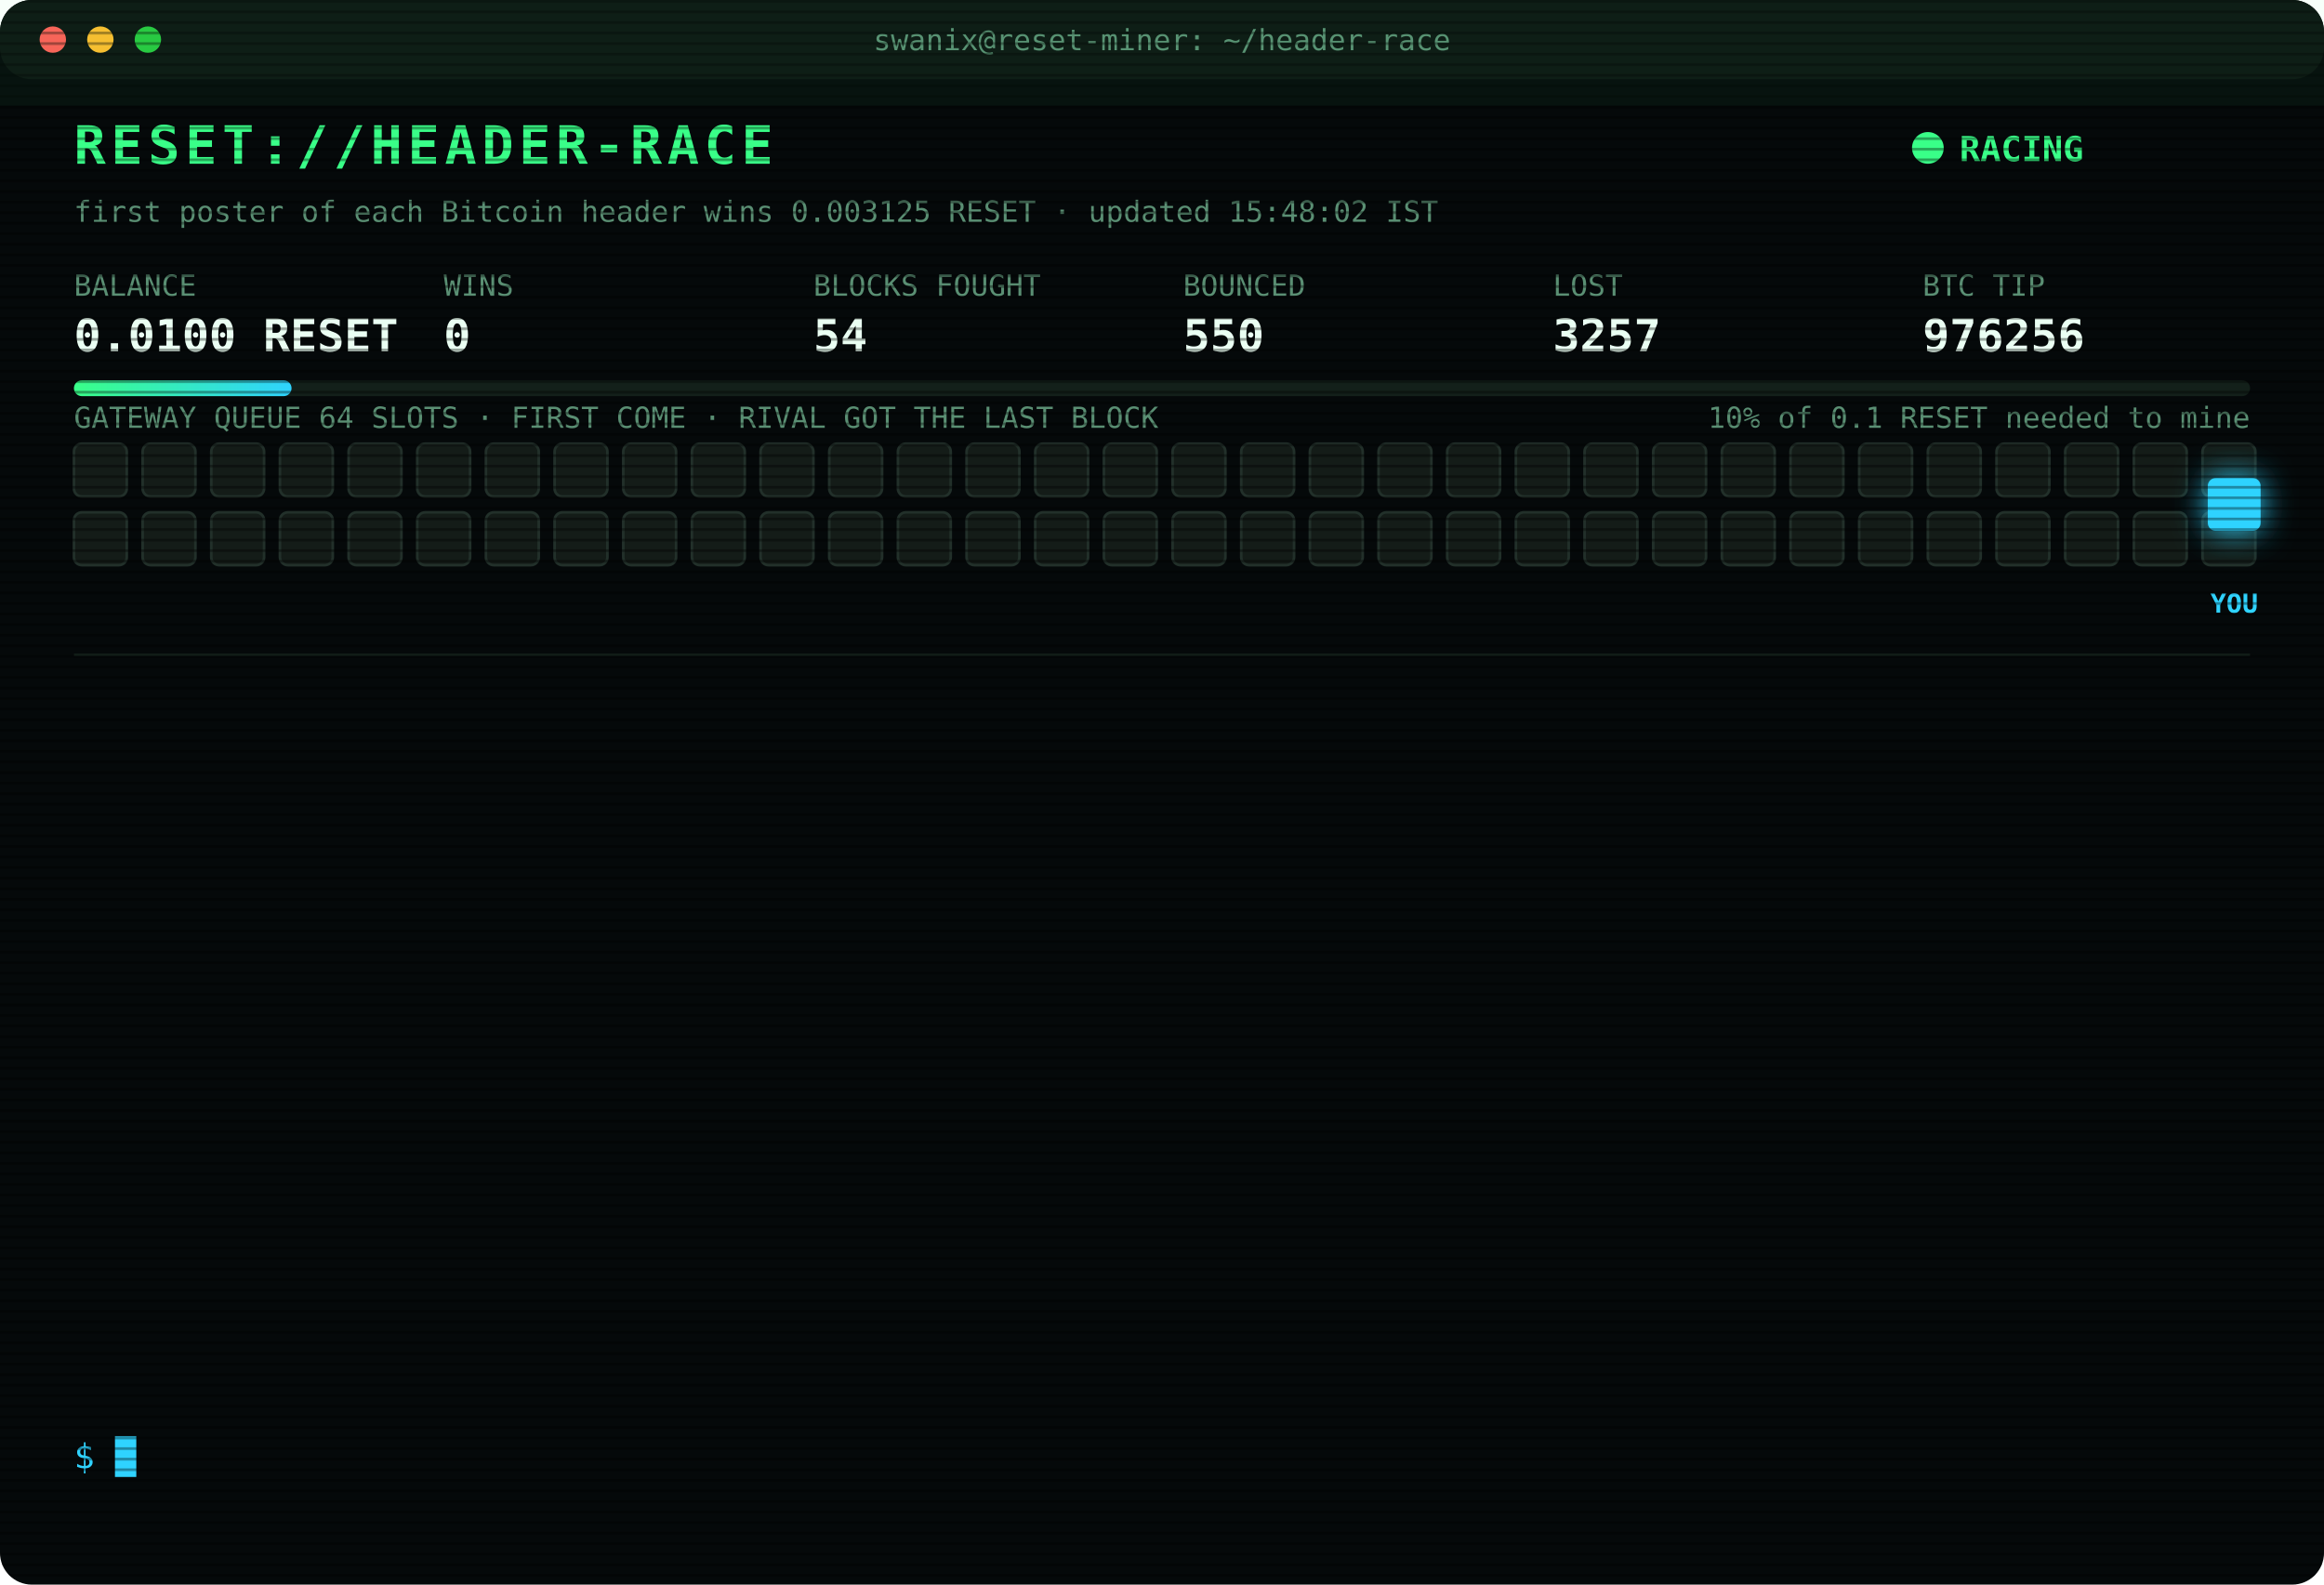
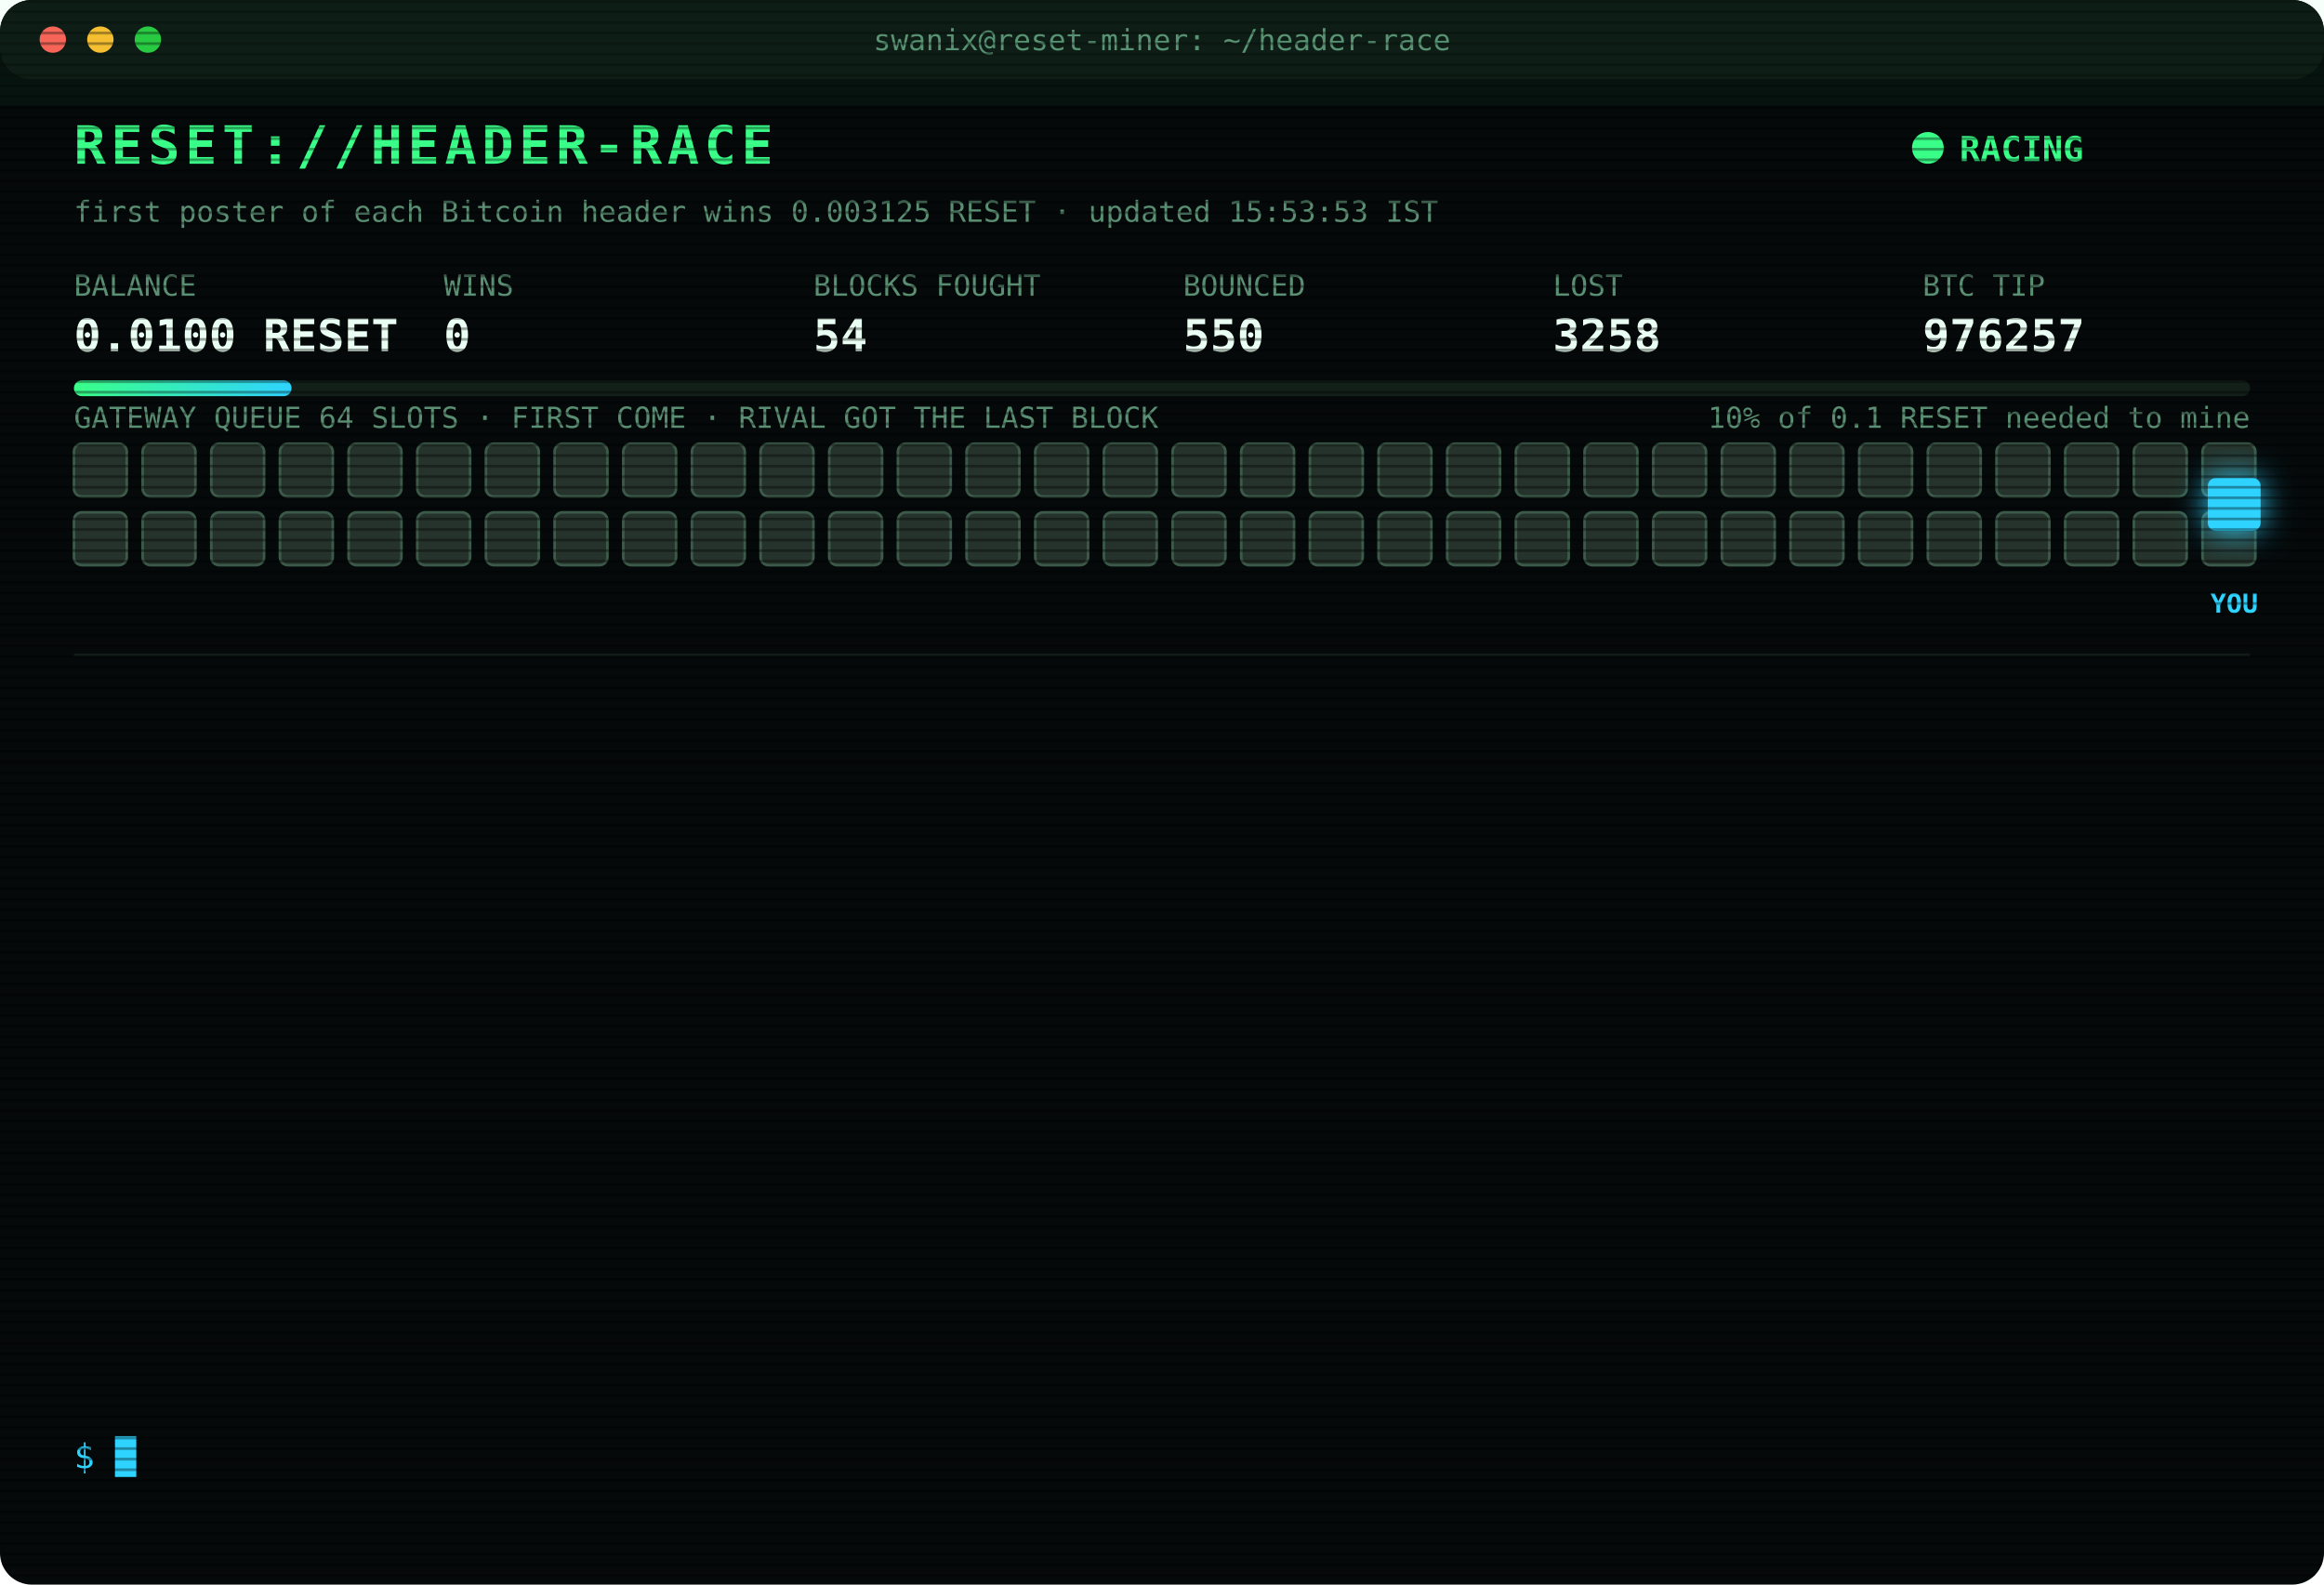
<svg xmlns="http://www.w3.org/2000/svg" width="880" height="600" viewBox="0 0 880 600" font-family="ui-monospace,SFMono-Regular,Menlo,Consolas,monospace">
  <style>
text{font-size:13px;fill:#7CFFB2}
.title{font-size:20px;font-weight:700;fill:#39FF88;letter-spacing:2px;animation:glitch 3s infinite steps(1)}
.sub{fill:#2fd3ff}.k{fill:#5a8f73;font-size:11px}.v{font-size:17px;font-weight:700;fill:#eafff3}
.ts{fill:#3f6b56}.boot{fill:#2fd3ff}.dim{fill:#5a8f73}.bad{fill:#ff4d6d}.warn{fill:#ffd23f}.mag{fill:#ff5cf0}.win{fill:#39FF88;font-weight:700}
.tag{font-size:10px;fill:#2fd3ff;font-weight:700}
.rival{fill:#26332c;stroke:#3c5a49;animation:jam 1.2s infinite alternate}
.idle{fill:#141c18;stroke:#22302a;animation:breathe 4s infinite}
.me{fill:#2fd3ff;filter:drop-shadow(0 0 6px #2fd3ff)}
.hover{animation:nudge 1.1s infinite ease-in-out}.bounce{animation:kick 1.4s infinite}
.ln{opacity:0;animation:in .4s forwards}
.cur{animation:blink 1s infinite steps(1)}
.scan{animation:scan 6s infinite linear}
.led{animation:blink 1.4s infinite}
@keyframes in{from{opacity:0;transform:translateX(-6px)}to{opacity:1;transform:none}}
@keyframes blink{50%{opacity:0}}
@keyframes jam{to{fill:#33463b}}
@keyframes breathe{50%{opacity:.4}}
@keyframes nudge{50%{transform:translateX(-10px)}}
@keyframes kick{0%,100%{transform:none}30%{transform:translateX(-14px)}55%{transform:translateX(10px) translateY(-6px)}}
@keyframes glitch{0%,92%{transform:none}93%{transform:translateX(2px);fill:#ff4d6d}95%{transform:translateX(-2px);fill:#2fd3ff}97%{transform:none}}
@keyframes scan{from{transform:translateY(-40px)}to{transform:translateY(600px)}}
</style>
  <defs>
    <pattern id="sl" width="4" height="4" patternUnits="userSpaceOnUse">
      <rect width="4" height="1" fill="#000" opacity=".35" />
    </pattern>
    <linearGradient id="bar">
      <stop offset="0" stop-color="#39FF88" />
      <stop offset="1" stop-color="#2fd3ff" />
    </linearGradient>
  </defs>
  <rect width="880" height="600" rx="12" fill="#05090a" />
  <rect width="880" height="30" rx="12" fill="#0d1512" />
  <circle cx="20" cy="15" r="5" fill="#ff5f57" />
  <circle cx="38" cy="15" r="5" fill="#febc2e" />
  <circle cx="56" cy="15" r="5" fill="#28c840" />
  <text x="440" y="19" text-anchor="middle" class="k">swanix@reset-miner: ~/header-race</text>
  <text x="28" y="62" class="title">RESET://HEADER-RACE</text>
  <circle class="led" cx="730" cy="56" r="6" fill="#39FF88" />
  <text x="742" y="61" class="win">RACING</text>
-   <text x="28" y="84" class="k">first poster of each Bitcoin header wins 0.003125 RESET · updated 15:48:02 IST</text>
+   <text x="28" y="84" class="k">first poster of each Bitcoin header wins 0.003125 RESET · updated 15:53:53 IST</text>
  <text x="28" y="112" class="k">BALANCE</text>
  <text x="28" y="133" class="v">0.0100 RESET</text>
  <text x="168" y="112" class="k">WINS</text>
  <text x="168" y="133" class="v">0</text>
  <text x="308" y="112" class="k">BLOCKS FOUGHT</text>
  <text x="308" y="133" class="v">54</text>
  <text x="448" y="112" class="k">BOUNCED</text>
  <text x="448" y="133" class="v">550</text>
  <text x="588" y="112" class="k">LOST</text>
-   <text x="588" y="133" class="v">3257</text>
+   <text x="588" y="133" class="v">3258</text>
  <text x="728" y="112" class="k">BTC TIP</text>
-   <text x="728" y="133" class="v">976256</text>
+   <text x="728" y="133" class="v">976257</text>
  <rect x="28" y="144" width="824" height="6" rx="3" fill="#13201a" />
  <rect x="28" y="144" width="82.4" height="6" rx="3" fill="url(#bar)" />
  <text x="852" y="162" text-anchor="end" class="k">10% of 0.1 RESET needed to mine</text>
  <text x="28" y="162" class="k">GATEWAY QUEUE 64 SLOTS · FIRST COME · RIVAL GOT THE LAST BLOCK</text>
-   <rect class="idle" x="28" y="168" width="20" height="20" rx="3" style="animation-delay:0.00s" />
-   <rect class="idle" x="54" y="168" width="20" height="20" rx="3" style="animation-delay:0.05s" />
-   <rect class="idle" x="80" y="168" width="20" height="20" rx="3" style="animation-delay:0.10s" />
-   <rect class="idle" x="106" y="168" width="20" height="20" rx="3" style="animation-delay:0.15s" />
-   <rect class="idle" x="132" y="168" width="20" height="20" rx="3" style="animation-delay:0.20s" />
-   <rect class="idle" x="158" y="168" width="20" height="20" rx="3" style="animation-delay:0.25s" />
-   <rect class="idle" x="184" y="168" width="20" height="20" rx="3" style="animation-delay:0.30s" />
-   <rect class="idle" x="210" y="168" width="20" height="20" rx="3" style="animation-delay:0.35s" />
-   <rect class="idle" x="236" y="168" width="20" height="20" rx="3" style="animation-delay:0.40s" />
-   <rect class="idle" x="262" y="168" width="20" height="20" rx="3" style="animation-delay:0.45s" />
-   <rect class="idle" x="288" y="168" width="20" height="20" rx="3" style="animation-delay:0.50s" />
-   <rect class="idle" x="314" y="168" width="20" height="20" rx="3" style="animation-delay:0.55s" />
-   <rect class="idle" x="340" y="168" width="20" height="20" rx="3" style="animation-delay:0.60s" />
-   <rect class="idle" x="366" y="168" width="20" height="20" rx="3" style="animation-delay:0.65s" />
-   <rect class="idle" x="392" y="168" width="20" height="20" rx="3" style="animation-delay:0.70s" />
-   <rect class="idle" x="418" y="168" width="20" height="20" rx="3" style="animation-delay:0.75s" />
-   <rect class="idle" x="444" y="168" width="20" height="20" rx="3" style="animation-delay:0.80s" />
-   <rect class="idle" x="470" y="168" width="20" height="20" rx="3" style="animation-delay:0.85s" />
-   <rect class="idle" x="496" y="168" width="20" height="20" rx="3" style="animation-delay:0.90s" />
-   <rect class="idle" x="522" y="168" width="20" height="20" rx="3" style="animation-delay:0.95s" />
-   <rect class="idle" x="548" y="168" width="20" height="20" rx="3" style="animation-delay:1.00s" />
-   <rect class="idle" x="574" y="168" width="20" height="20" rx="3" style="animation-delay:1.05s" />
-   <rect class="idle" x="600" y="168" width="20" height="20" rx="3" style="animation-delay:1.10s" />
-   <rect class="idle" x="626" y="168" width="20" height="20" rx="3" style="animation-delay:1.15s" />
-   <rect class="idle" x="652" y="168" width="20" height="20" rx="3" style="animation-delay:1.20s" />
-   <rect class="idle" x="678" y="168" width="20" height="20" rx="3" style="animation-delay:1.25s" />
-   <rect class="idle" x="704" y="168" width="20" height="20" rx="3" style="animation-delay:1.30s" />
-   <rect class="idle" x="730" y="168" width="20" height="20" rx="3" style="animation-delay:1.35s" />
-   <rect class="idle" x="756" y="168" width="20" height="20" rx="3" style="animation-delay:1.40s" />
-   <rect class="idle" x="782" y="168" width="20" height="20" rx="3" style="animation-delay:1.45s" />
-   <rect class="idle" x="808" y="168" width="20" height="20" rx="3" style="animation-delay:1.50s" />
-   <rect class="idle" x="834" y="168" width="20" height="20" rx="3" style="animation-delay:1.55s" />
-   <rect class="idle" x="28" y="194" width="20" height="20" rx="3" style="animation-delay:1.60s" />
-   <rect class="idle" x="54" y="194" width="20" height="20" rx="3" style="animation-delay:1.65s" />
-   <rect class="idle" x="80" y="194" width="20" height="20" rx="3" style="animation-delay:1.70s" />
-   <rect class="idle" x="106" y="194" width="20" height="20" rx="3" style="animation-delay:1.75s" />
-   <rect class="idle" x="132" y="194" width="20" height="20" rx="3" style="animation-delay:1.80s" />
-   <rect class="idle" x="158" y="194" width="20" height="20" rx="3" style="animation-delay:1.85s" />
-   <rect class="idle" x="184" y="194" width="20" height="20" rx="3" style="animation-delay:1.90s" />
-   <rect class="idle" x="210" y="194" width="20" height="20" rx="3" style="animation-delay:1.95s" />
-   <rect class="idle" x="236" y="194" width="20" height="20" rx="3" style="animation-delay:2.00s" />
-   <rect class="idle" x="262" y="194" width="20" height="20" rx="3" style="animation-delay:2.05s" />
-   <rect class="idle" x="288" y="194" width="20" height="20" rx="3" style="animation-delay:2.10s" />
-   <rect class="idle" x="314" y="194" width="20" height="20" rx="3" style="animation-delay:2.15s" />
-   <rect class="idle" x="340" y="194" width="20" height="20" rx="3" style="animation-delay:2.20s" />
-   <rect class="idle" x="366" y="194" width="20" height="20" rx="3" style="animation-delay:2.25s" />
-   <rect class="idle" x="392" y="194" width="20" height="20" rx="3" style="animation-delay:2.30s" />
-   <rect class="idle" x="418" y="194" width="20" height="20" rx="3" style="animation-delay:2.35s" />
-   <rect class="idle" x="444" y="194" width="20" height="20" rx="3" style="animation-delay:2.40s" />
-   <rect class="idle" x="470" y="194" width="20" height="20" rx="3" style="animation-delay:2.45s" />
-   <rect class="idle" x="496" y="194" width="20" height="20" rx="3" style="animation-delay:2.50s" />
-   <rect class="idle" x="522" y="194" width="20" height="20" rx="3" style="animation-delay:2.55s" />
-   <rect class="idle" x="548" y="194" width="20" height="20" rx="3" style="animation-delay:2.60s" />
-   <rect class="idle" x="574" y="194" width="20" height="20" rx="3" style="animation-delay:2.65s" />
-   <rect class="idle" x="600" y="194" width="20" height="20" rx="3" style="animation-delay:2.70s" />
-   <rect class="idle" x="626" y="194" width="20" height="20" rx="3" style="animation-delay:2.75s" />
-   <rect class="idle" x="652" y="194" width="20" height="20" rx="3" style="animation-delay:2.80s" />
-   <rect class="idle" x="678" y="194" width="20" height="20" rx="3" style="animation-delay:2.85s" />
-   <rect class="idle" x="704" y="194" width="20" height="20" rx="3" style="animation-delay:2.90s" />
-   <rect class="idle" x="730" y="194" width="20" height="20" rx="3" style="animation-delay:2.95s" />
-   <rect class="idle" x="756" y="194" width="20" height="20" rx="3" style="animation-delay:3.00s" />
-   <rect class="idle" x="782" y="194" width="20" height="20" rx="3" style="animation-delay:3.05s" />
-   <rect class="idle" x="808" y="194" width="20" height="20" rx="3" style="animation-delay:3.10s" />
-   <rect class="idle" x="834" y="194" width="20" height="20" rx="3" style="animation-delay:3.15s" />
+   <rect class="rival" x="28" y="168" width="20" height="20" rx="3" style="animation-delay:0.00s" />
+   <rect class="rival" x="54" y="168" width="20" height="20" rx="3" style="animation-delay:0.05s" />
+   <rect class="rival" x="80" y="168" width="20" height="20" rx="3" style="animation-delay:0.10s" />
+   <rect class="rival" x="106" y="168" width="20" height="20" rx="3" style="animation-delay:0.15s" />
+   <rect class="rival" x="132" y="168" width="20" height="20" rx="3" style="animation-delay:0.20s" />
+   <rect class="rival" x="158" y="168" width="20" height="20" rx="3" style="animation-delay:0.25s" />
+   <rect class="rival" x="184" y="168" width="20" height="20" rx="3" style="animation-delay:0.30s" />
+   <rect class="rival" x="210" y="168" width="20" height="20" rx="3" style="animation-delay:0.35s" />
+   <rect class="rival" x="236" y="168" width="20" height="20" rx="3" style="animation-delay:0.40s" />
+   <rect class="rival" x="262" y="168" width="20" height="20" rx="3" style="animation-delay:0.45s" />
+   <rect class="rival" x="288" y="168" width="20" height="20" rx="3" style="animation-delay:0.50s" />
+   <rect class="rival" x="314" y="168" width="20" height="20" rx="3" style="animation-delay:0.55s" />
+   <rect class="rival" x="340" y="168" width="20" height="20" rx="3" style="animation-delay:0.60s" />
+   <rect class="rival" x="366" y="168" width="20" height="20" rx="3" style="animation-delay:0.65s" />
+   <rect class="rival" x="392" y="168" width="20" height="20" rx="3" style="animation-delay:0.70s" />
+   <rect class="rival" x="418" y="168" width="20" height="20" rx="3" style="animation-delay:0.75s" />
+   <rect class="rival" x="444" y="168" width="20" height="20" rx="3" style="animation-delay:0.80s" />
+   <rect class="rival" x="470" y="168" width="20" height="20" rx="3" style="animation-delay:0.85s" />
+   <rect class="rival" x="496" y="168" width="20" height="20" rx="3" style="animation-delay:0.90s" />
+   <rect class="rival" x="522" y="168" width="20" height="20" rx="3" style="animation-delay:0.95s" />
+   <rect class="rival" x="548" y="168" width="20" height="20" rx="3" style="animation-delay:1.00s" />
+   <rect class="rival" x="574" y="168" width="20" height="20" rx="3" style="animation-delay:1.05s" />
+   <rect class="rival" x="600" y="168" width="20" height="20" rx="3" style="animation-delay:1.10s" />
+   <rect class="rival" x="626" y="168" width="20" height="20" rx="3" style="animation-delay:1.15s" />
+   <rect class="rival" x="652" y="168" width="20" height="20" rx="3" style="animation-delay:1.20s" />
+   <rect class="rival" x="678" y="168" width="20" height="20" rx="3" style="animation-delay:1.25s" />
+   <rect class="rival" x="704" y="168" width="20" height="20" rx="3" style="animation-delay:1.30s" />
+   <rect class="rival" x="730" y="168" width="20" height="20" rx="3" style="animation-delay:1.35s" />
+   <rect class="rival" x="756" y="168" width="20" height="20" rx="3" style="animation-delay:1.40s" />
+   <rect class="rival" x="782" y="168" width="20" height="20" rx="3" style="animation-delay:1.45s" />
+   <rect class="rival" x="808" y="168" width="20" height="20" rx="3" style="animation-delay:1.50s" />
+   <rect class="rival" x="834" y="168" width="20" height="20" rx="3" style="animation-delay:1.55s" />
+   <rect class="rival" x="28" y="194" width="20" height="20" rx="3" style="animation-delay:1.60s" />
+   <rect class="rival" x="54" y="194" width="20" height="20" rx="3" style="animation-delay:1.65s" />
+   <rect class="rival" x="80" y="194" width="20" height="20" rx="3" style="animation-delay:1.70s" />
+   <rect class="rival" x="106" y="194" width="20" height="20" rx="3" style="animation-delay:1.75s" />
+   <rect class="rival" x="132" y="194" width="20" height="20" rx="3" style="animation-delay:1.80s" />
+   <rect class="rival" x="158" y="194" width="20" height="20" rx="3" style="animation-delay:1.85s" />
+   <rect class="rival" x="184" y="194" width="20" height="20" rx="3" style="animation-delay:1.90s" />
+   <rect class="rival" x="210" y="194" width="20" height="20" rx="3" style="animation-delay:1.95s" />
+   <rect class="rival" x="236" y="194" width="20" height="20" rx="3" style="animation-delay:2.00s" />
+   <rect class="rival" x="262" y="194" width="20" height="20" rx="3" style="animation-delay:2.05s" />
+   <rect class="rival" x="288" y="194" width="20" height="20" rx="3" style="animation-delay:2.10s" />
+   <rect class="rival" x="314" y="194" width="20" height="20" rx="3" style="animation-delay:2.15s" />
+   <rect class="rival" x="340" y="194" width="20" height="20" rx="3" style="animation-delay:2.20s" />
+   <rect class="rival" x="366" y="194" width="20" height="20" rx="3" style="animation-delay:2.25s" />
+   <rect class="rival" x="392" y="194" width="20" height="20" rx="3" style="animation-delay:2.30s" />
+   <rect class="rival" x="418" y="194" width="20" height="20" rx="3" style="animation-delay:2.35s" />
+   <rect class="rival" x="444" y="194" width="20" height="20" rx="3" style="animation-delay:2.40s" />
+   <rect class="rival" x="470" y="194" width="20" height="20" rx="3" style="animation-delay:2.45s" />
+   <rect class="rival" x="496" y="194" width="20" height="20" rx="3" style="animation-delay:2.50s" />
+   <rect class="rival" x="522" y="194" width="20" height="20" rx="3" style="animation-delay:2.55s" />
+   <rect class="rival" x="548" y="194" width="20" height="20" rx="3" style="animation-delay:2.60s" />
+   <rect class="rival" x="574" y="194" width="20" height="20" rx="3" style="animation-delay:2.65s" />
+   <rect class="rival" x="600" y="194" width="20" height="20" rx="3" style="animation-delay:2.70s" />
+   <rect class="rival" x="626" y="194" width="20" height="20" rx="3" style="animation-delay:2.75s" />
+   <rect class="rival" x="652" y="194" width="20" height="20" rx="3" style="animation-delay:2.80s" />
+   <rect class="rival" x="678" y="194" width="20" height="20" rx="3" style="animation-delay:2.85s" />
+   <rect class="rival" x="704" y="194" width="20" height="20" rx="3" style="animation-delay:2.90s" />
+   <rect class="rival" x="730" y="194" width="20" height="20" rx="3" style="animation-delay:2.95s" />
+   <rect class="rival" x="756" y="194" width="20" height="20" rx="3" style="animation-delay:3.00s" />
+   <rect class="rival" x="782" y="194" width="20" height="20" rx="3" style="animation-delay:3.05s" />
+   <rect class="rival" x="808" y="194" width="20" height="20" rx="3" style="animation-delay:3.10s" />
+   <rect class="rival" x="834" y="194" width="20" height="20" rx="3" style="animation-delay:3.15s" />
  <g class="hover">
    <rect class="me" x="836" y="181" width="20" height="20" rx="3" />
    <text class="tag" x="846" y="232" text-anchor="middle">YOU</text>
  </g>
  <line x1="28" x2="852" y1="248" y2="248" stroke="#13201a" />
  <g class="ln" style="animation-delay:0.40s">
-     <text x="28" y="270" class="ts">13:26:49</text>
-     <text x="104" y="270" class="bad">[LOST] #976246 taken by a rival miner</text>
+     <text x="28" y="270" class="ts">13:33:14</text>
+     <text x="104" y="270" class="bad">[LOST] #976247 taken by a rival miner</text>
  </g>
  <g class="ln" style="animation-delay:0.65s">
-     <text x="28" y="292" class="ts">13:33:14</text>
-     <text x="104" y="292" class="bad">[LOST] #976247 taken by a rival miner</text>
+     <text x="28" y="292" class="ts">13:34:15</text>
+     <text x="104" y="292" class="bad">[LOST] #976248 taken by a rival miner</text>
  </g>
  <g class="ln" style="animation-delay:0.90s">
-     <text x="28" y="314" class="ts">13:34:15</text>
-     <text x="104" y="314" class="bad">[LOST] #976248 taken by a rival miner</text>
+     <text x="28" y="314" class="ts">13:55:36</text>
+     <text x="104" y="314" class="dim">[STINT END] calls 791 · wins 0</text>
  </g>
  <g class="ln" style="animation-delay:1.15s">
-     <text x="28" y="336" class="ts">13:55:36</text>
-     <text x="104" y="336" class="dim">[STINT END] calls 791 · wins 0</text>
+     <text x="28" y="336" class="ts">14:00:25</text>
+     <text x="104" y="336" class="boot">[BOOT] racer v3 online · 3 feeds · stint 340m</text>
  </g>
  <g class="ln" style="animation-delay:1.40s">
-     <text x="28" y="358" class="ts">14:00:25</text>
-     <text x="104" y="358" class="boot">[BOOT] racer v3 online · 3 feeds · stint 340m</text>
+     <text x="28" y="358" class="ts">14:17:52</text>
+     <text x="104" y="358" class="bad">[LOST] #976249 taken by a rival miner</text>
  </g>
  <g class="ln" style="animation-delay:1.65s">
-     <text x="28" y="380" class="ts">14:17:52</text>
-     <text x="104" y="380" class="bad">[LOST] #976249 taken by a rival miner</text>
+     <text x="28" y="380" class="ts">14:20:02</text>
+     <text x="104" y="380" class="bad">[LOST] #976250 taken by a rival miner</text>
  </g>
  <g class="ln" style="animation-delay:1.90s">
-     <text x="28" y="402" class="ts">14:20:02</text>
-     <text x="104" y="402" class="bad">[LOST] #976250 taken by a rival miner</text>
+     <text x="28" y="402" class="ts">14:23:53</text>
+     <text x="104" y="402" class="bad">[LOST] #976251 taken by a rival miner</text>
  </g>
  <g class="ln" style="animation-delay:2.15s">
-     <text x="28" y="424" class="ts">14:23:53</text>
-     <text x="104" y="424" class="bad">[LOST] #976251 taken by a rival miner</text>
+     <text x="28" y="424" class="ts">14:31:19</text>
+     <text x="104" y="424" class="bad">[LOST] #976252 taken by a rival miner</text>
  </g>
  <g class="ln" style="animation-delay:2.40s">
-     <text x="28" y="446" class="ts">14:31:19</text>
-     <text x="104" y="446" class="bad">[LOST] #976252 taken by a rival miner</text>
+     <text x="28" y="446" class="ts">15:12:54</text>
+     <text x="104" y="446" class="bad">[LOST] #976253 taken by a rival miner</text>
  </g>
  <g class="ln" style="animation-delay:2.65s">
-     <text x="28" y="468" class="ts">15:12:54</text>
-     <text x="104" y="468" class="bad">[LOST] #976253 taken by a rival miner</text>
+     <text x="28" y="468" class="ts">15:14:22</text>
+     <text x="104" y="468" class="bad">[LOST] #976254 taken by a rival miner</text>
  </g>
  <g class="ln" style="animation-delay:2.90s">
-     <text x="28" y="490" class="ts">15:14:22</text>
-     <text x="104" y="490" class="bad">[LOST] #976254 taken by a rival miner</text>
+     <text x="28" y="490" class="ts">15:25:05</text>
+     <text x="104" y="490" class="bad">[LOST] #976255 taken by a rival miner</text>
  </g>
  <g class="ln" style="animation-delay:3.15s">
-     <text x="28" y="512" class="ts">15:25:05</text>
-     <text x="104" y="512" class="bad">[LOST] #976255 taken by a rival miner</text>
+     <text x="28" y="512" class="ts">15:48:02</text>
+     <text x="104" y="512" class="bad">[LOST] #976256 taken by a rival miner</text>
  </g>
  <g class="ln" style="animation-delay:3.40s">
-     <text x="28" y="534" class="ts">15:48:02</text>
-     <text x="104" y="534" class="bad">[LOST] #976256 taken by a rival miner</text>
+     <text x="28" y="534" class="ts">15:53:53</text>
+     <text x="104" y="534" class="bad">[LOST] #976257 taken by a rival miner</text>
  </g>
  <text x="28" y="556" class="sub">$ <tspan class="cur">█</tspan>
  </text>
  <rect width="880" height="600" rx="12" fill="url(#sl)" pointer-events="none" />
  <rect class="scan" width="880" height="40" fill="#39FF88" opacity=".04" />
</svg>
